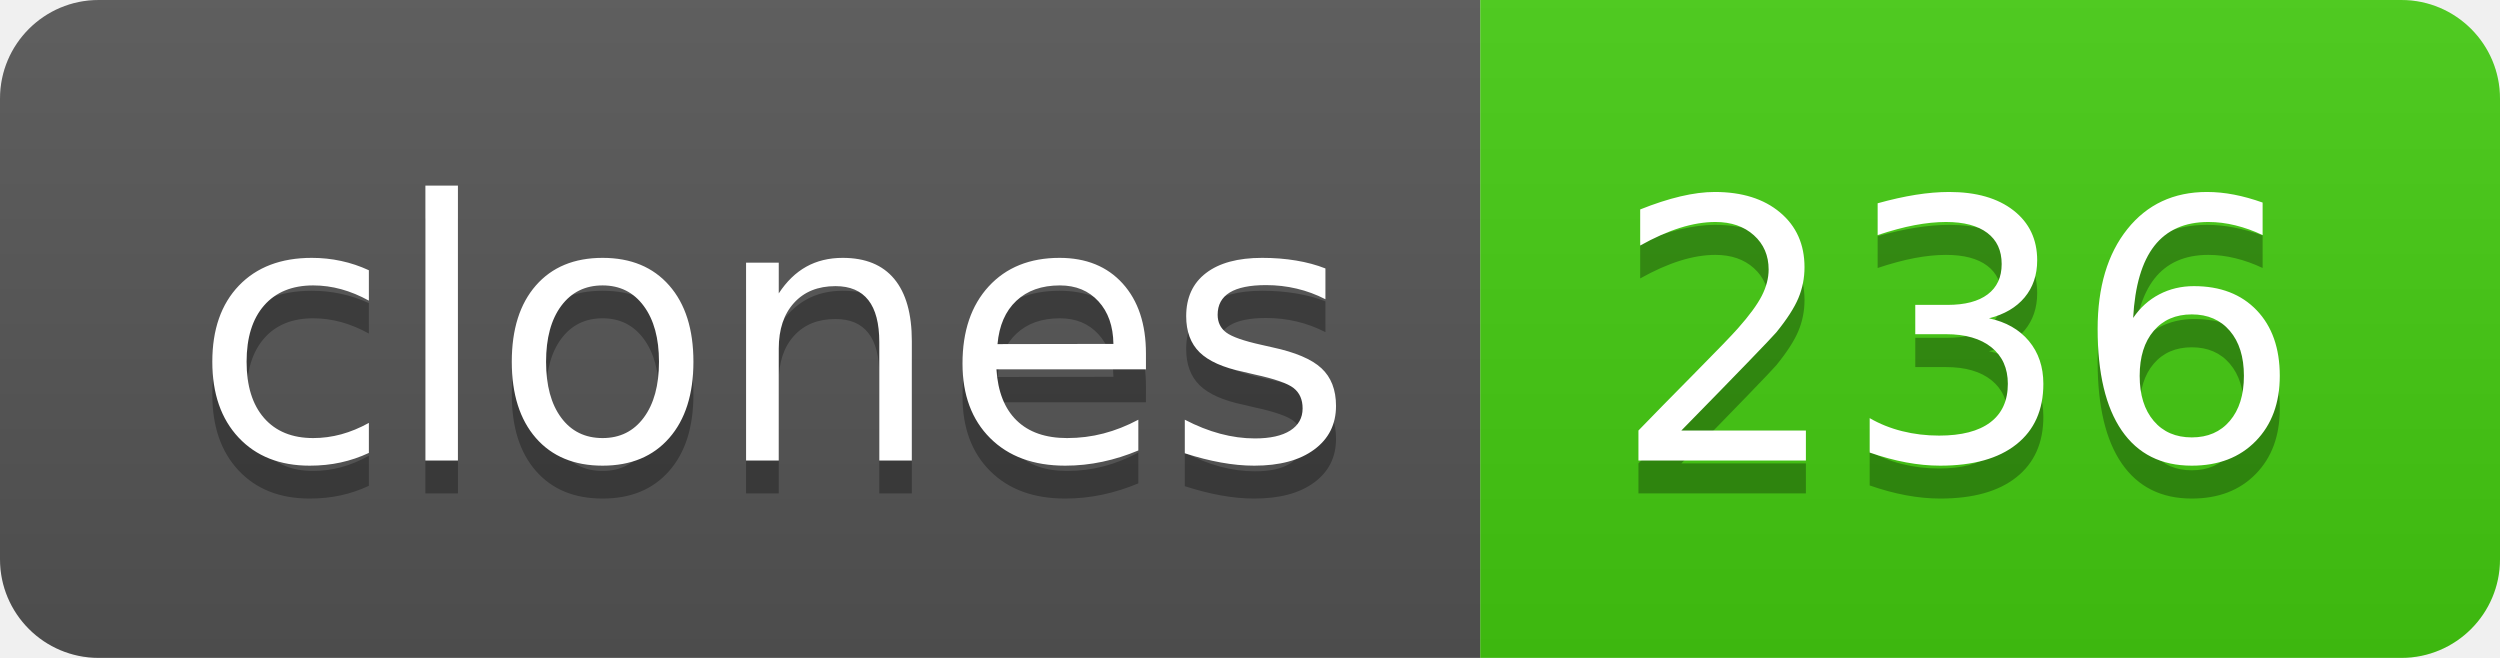
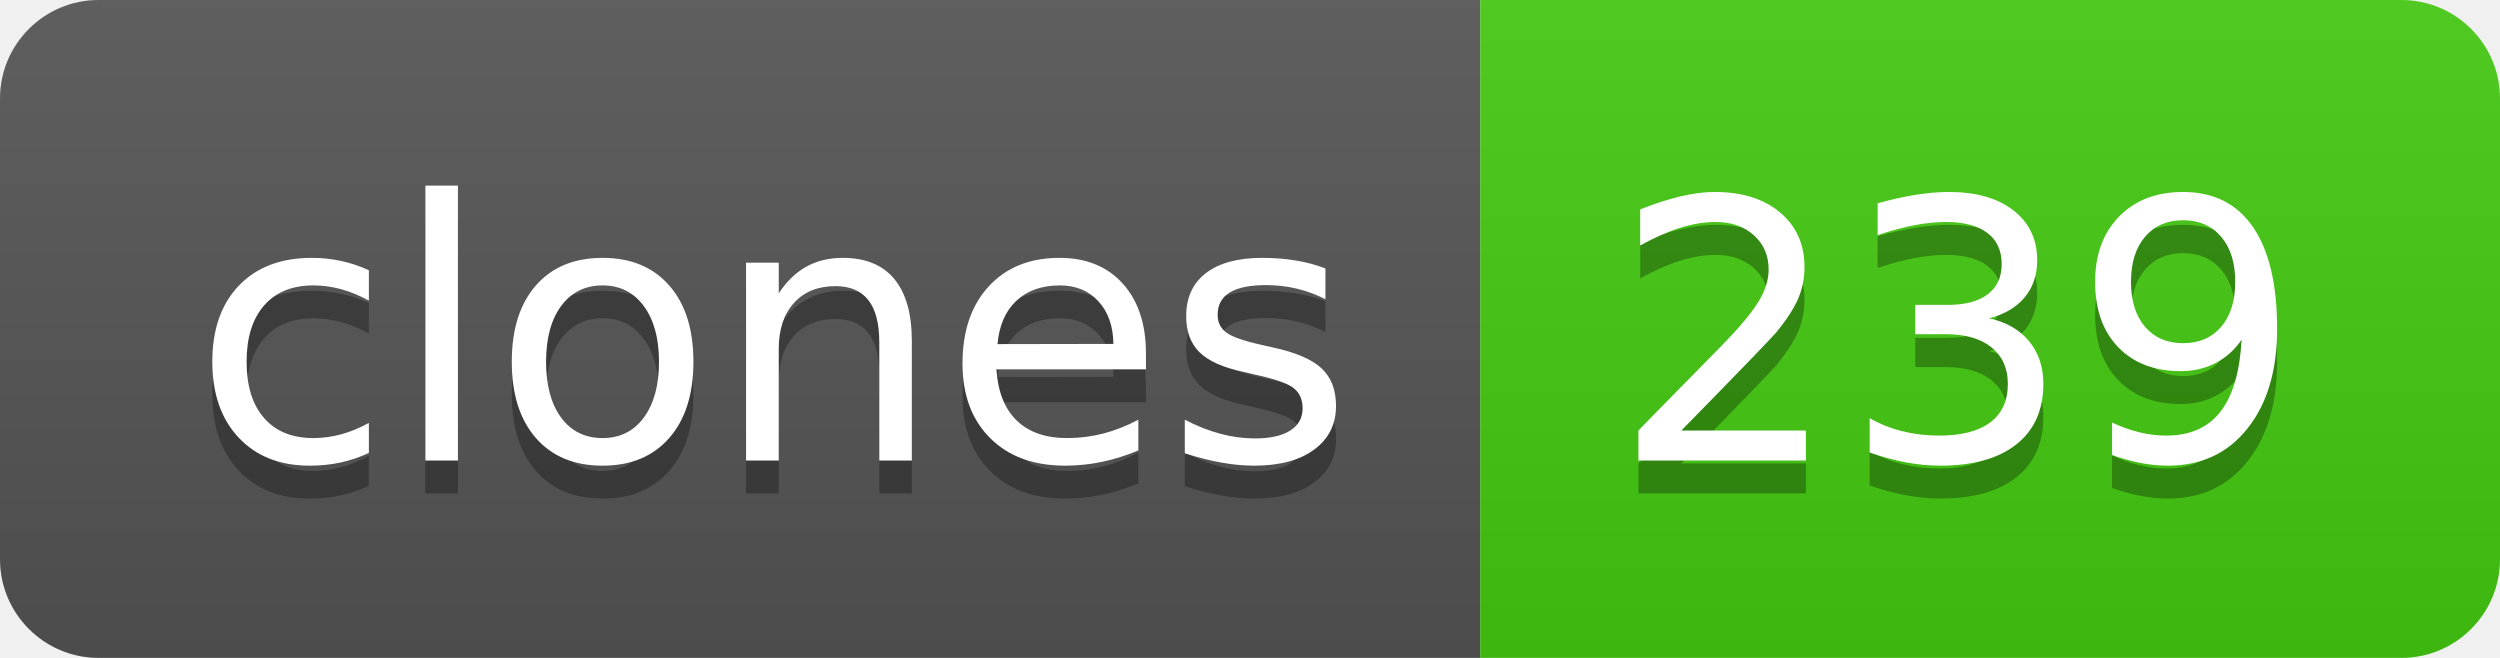
- <svg xmlns="http://www.w3.org/2000/svg" width="76" height="20" role="img" aria-label="clones: 236">
+ <svg xmlns="http://www.w3.org/2000/svg" width="76" height="20" role="img" aria-label="clones: 239">
  <linearGradient id="s" x2="0" y2="100%">
    <stop offset="0" stop-color="#bbb" stop-opacity=".1" />
    <stop offset="1" stop-opacity=".1" />
  </linearGradient>
  <clipPath id="r">
    <rect width="76" height="20" rx="3" fill="#fff" />
  </clipPath>
  <g clip-path="url(#r)">
    <rect width="45" height="20" fill="#555" />
    <rect x="45" width="31" height="20" fill="#4c1" />
    <rect width="76" height="20" fill="url(#s)" />
  </g>
  <g fill="#fff" text-anchor="middle" font-family="Verdana,Geneva,DejaVu Sans,sans-serif" text-rendering="geometricPrecision" font-size="110">
    <text aria-hidden="true" x="235" y="150" fill="#010101" fill-opacity=".3" transform="scale(.1)" textLength="350">clones</text>
    <text x="235" y="140" transform="scale(.1)" fill="#fff" textLength="350">clones</text>
-     <text aria-hidden="true" x="595" y="150" fill="#010101" fill-opacity=".3" transform="scale(.1)" textLength="210">236</text>
-     <text x="595" y="140" transform="scale(.1)" fill="#fff" textLength="210">236</text>
+     <text aria-hidden="true" x="595" y="150" fill="#010101" fill-opacity=".3" transform="scale(.1)" textLength="210">239</text>
+     <text x="595" y="140" transform="scale(.1)" fill="#fff" textLength="210">239</text>
  </g>
</svg>
